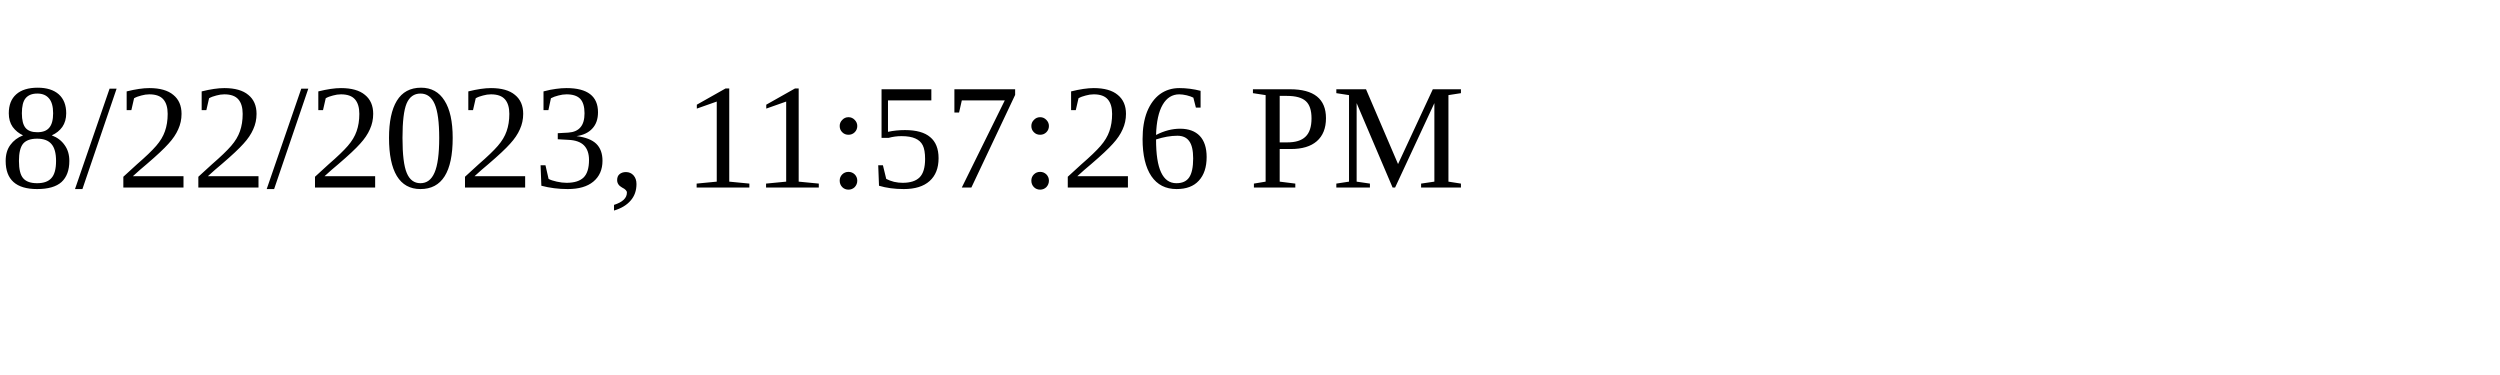
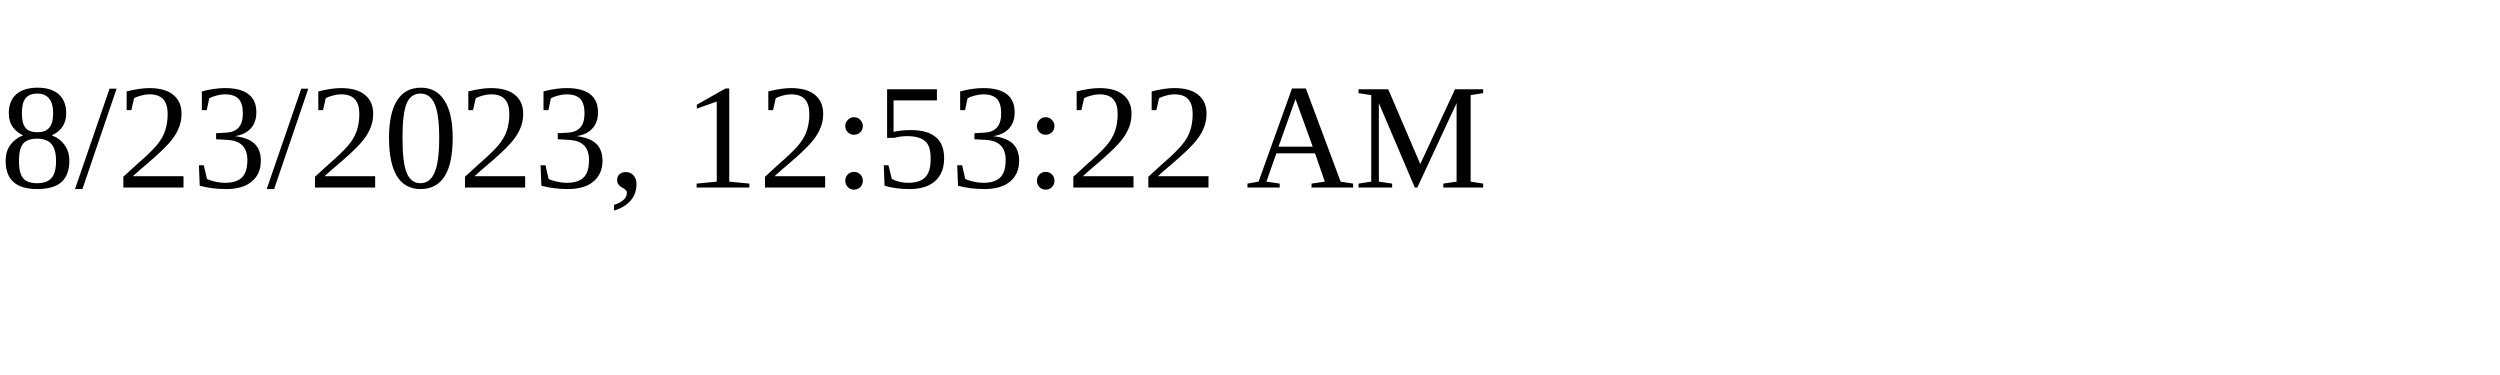
<svg xmlns="http://www.w3.org/2000/svg" height="30" width="200">
-   <text x="0" y="15">8/22/2023, 11:57:26 PM</text>
+   <text x="0" y="15">8/23/2023, 12:53:22 AM</text>
</svg>
